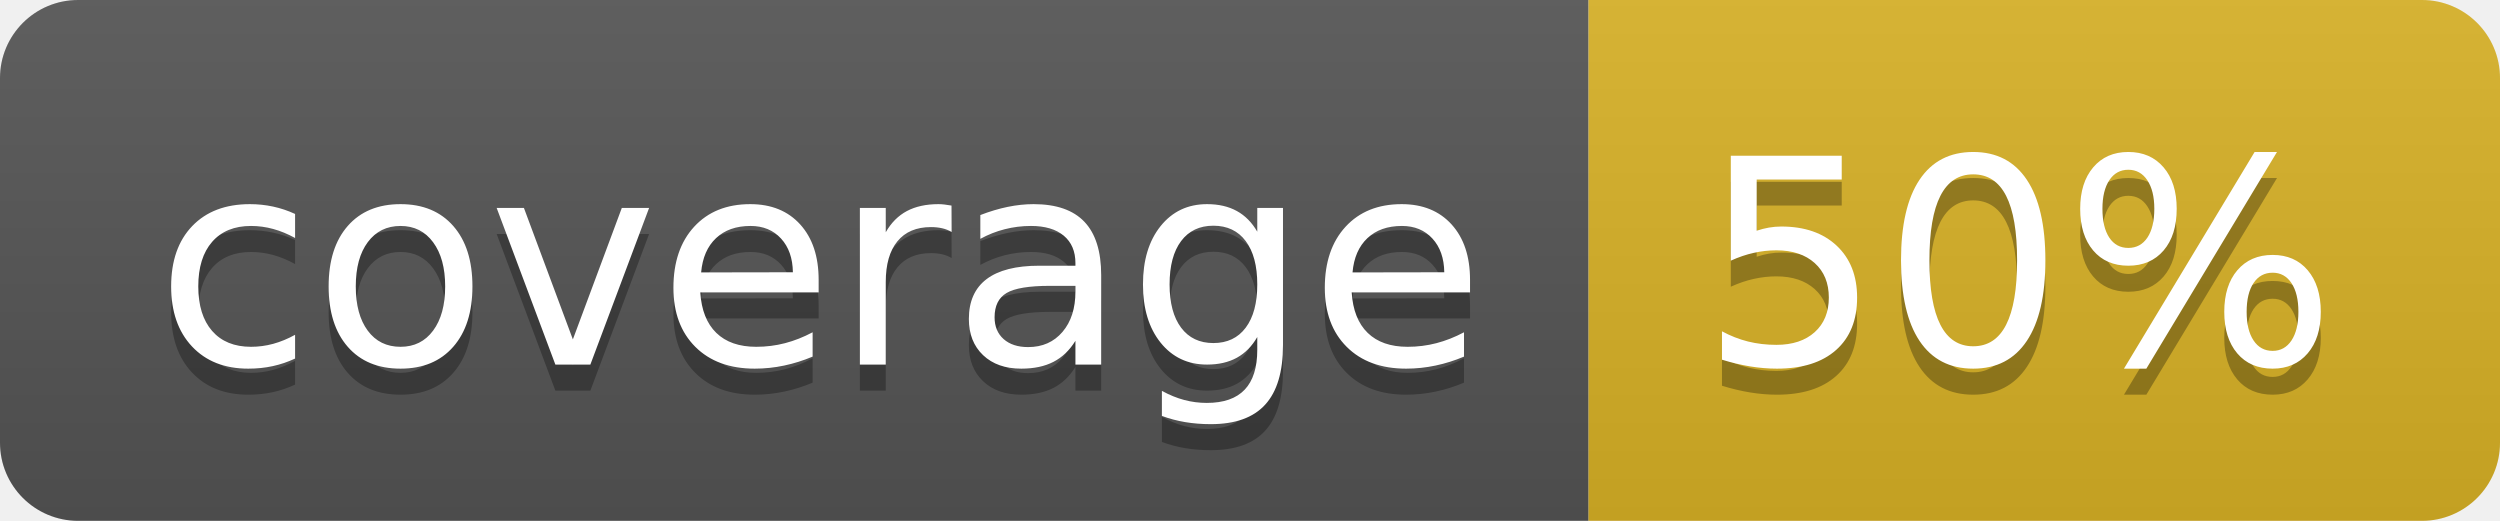
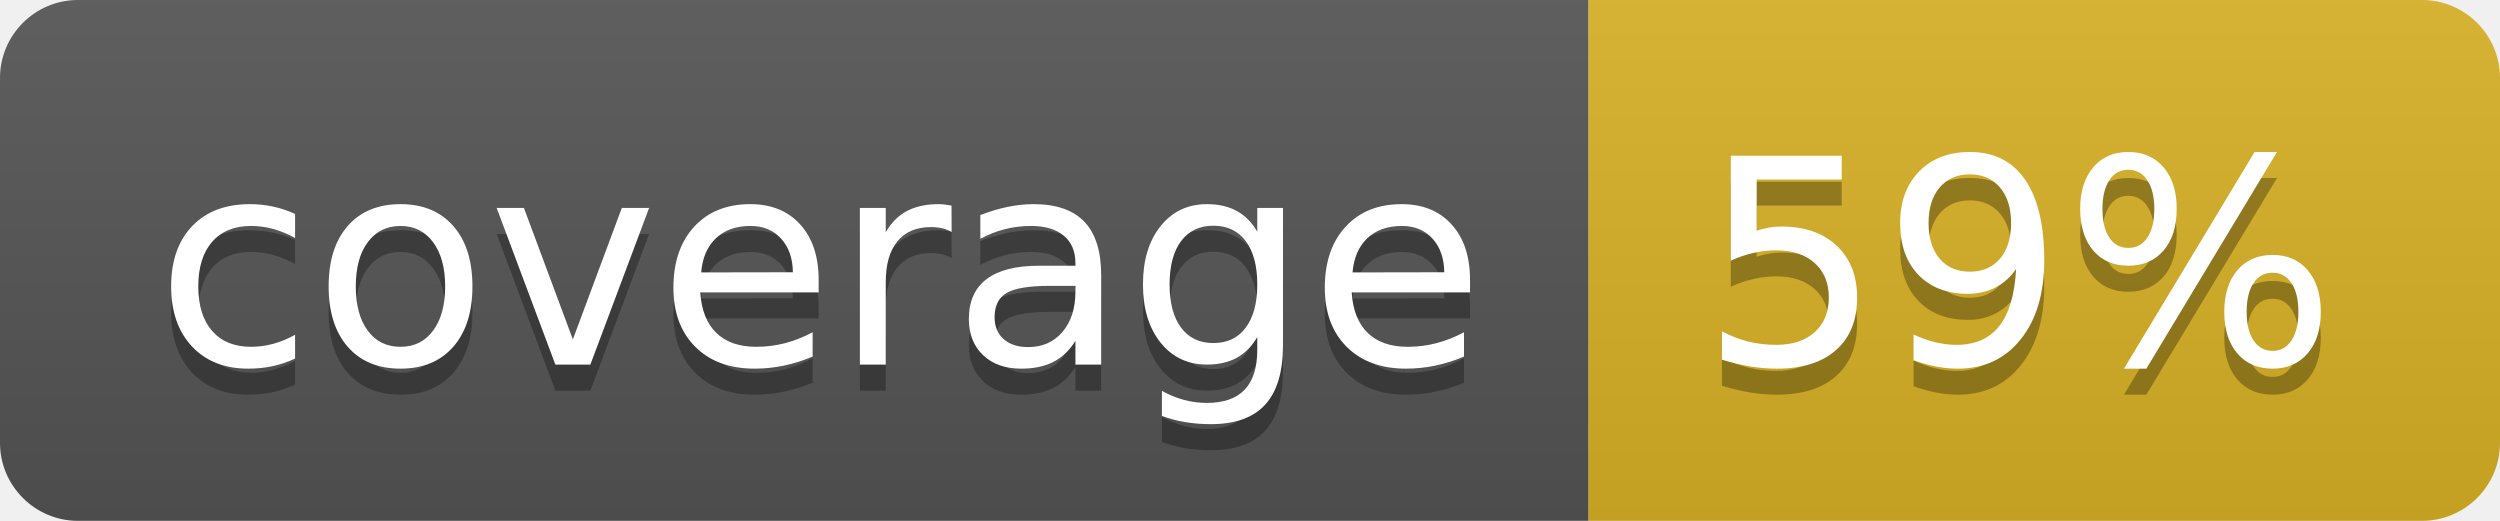
<svg xmlns="http://www.w3.org/2000/svg" width="96" height="20">
  <linearGradient id="b" x2="0" y2="100%">
    <stop offset="0" stop-color="#bbb" stop-opacity=".1" />
    <stop offset="1" stop-opacity=".1" />
  </linearGradient>
  <clipPath id="a">
    <rect width="96" height="20" rx="3" fill="#fff" />
  </clipPath>
  <g clip-path="url(#a)">
    <path fill="#555" d="M0 0h61v20H0z" />
    <path fill="#D9B226" d="M61 0h35v20H61z" />
    <path fill="url(#b)" d="M0 0h96v20H0z" />
  </g>
  <g fill="#fff" text-anchor="middle" font-family="DejaVu Sans,Verdana,Geneva,sans-serif" font-size="110">
    <text x="315" y="150" fill="#010101" fill-opacity=".3" transform="scale(.1)" textLength="510">coverage</text>
    <text x="315" y="140" transform="scale(.1)" textLength="510">coverage</text>
-     <text x="775" y="150" fill="#010101" fill-opacity=".3" transform="scale(.1)" textLength="250">50%</text>
-     <text x="775" y="140" transform="scale(.1)" textLength="250">50%</text>
+     <text x="775" y="150" fill="#010101" fill-opacity=".3" transform="scale(.1)" textLength="250">59%</text>
+     <text x="775" y="140" transform="scale(.1)" textLength="250">59%</text>
  </g>
</svg>
